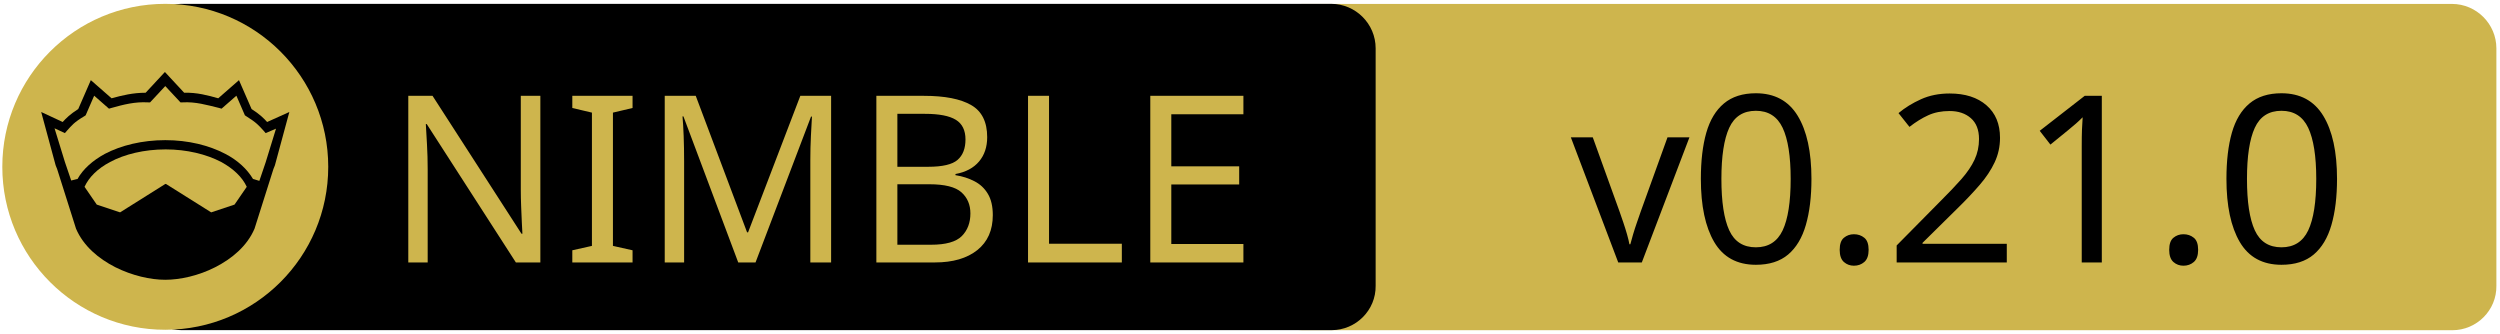
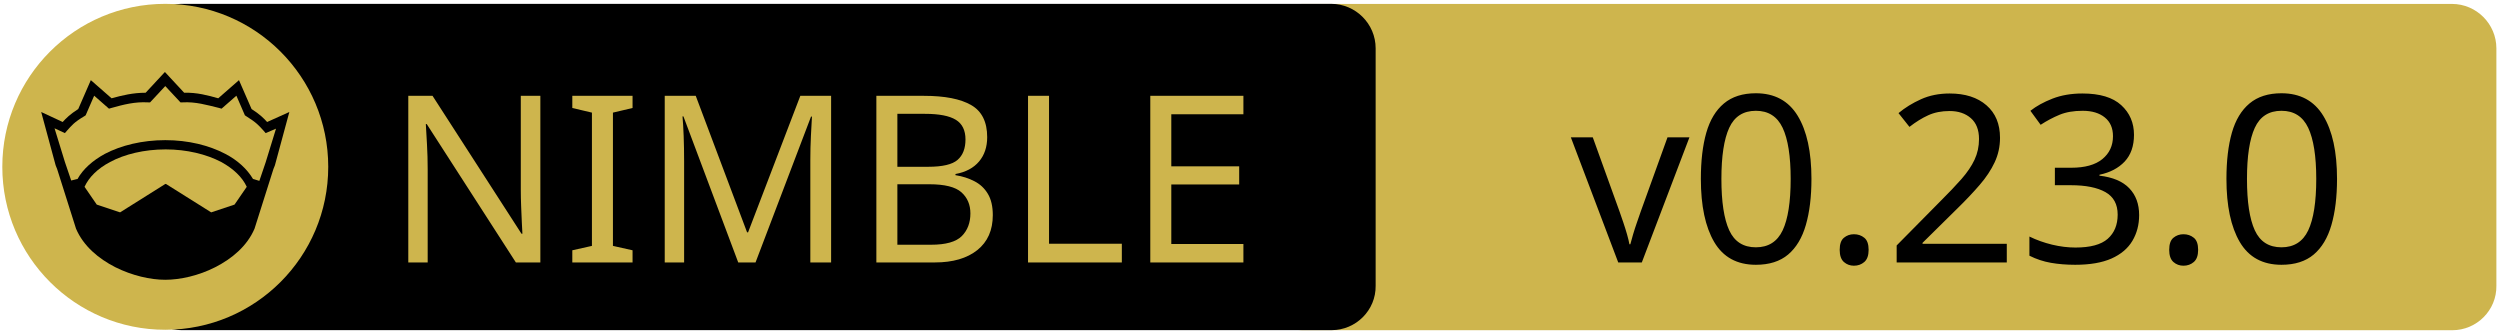
<svg xmlns="http://www.w3.org/2000/svg" xmlns:xlink="http://www.w3.org/1999/xlink" width="675" height="90" xml:space="preserve" version="1.1">
  <a xlink:href="https://github.com/luisacosta828/pgxcrown">
    <g>
      <path fill="#CEB54D" id="svg_15" d="m662.123,89.159l-310.5,0c-6.6,0 -12,-5.4 -12,-12l0,-64.1c0,-6.6 5.4,-12 12,-12l310.4,0c6.6,0 12,5.4 12,12l0,64.1c0.1,6.6 -5.3,12 -11.9,12z" />
      <path id="svg_1" d="m359.524,89.139l-310.5,0c-6.6,0 -12,-5.4 -12,-12l0,-64.1c0,-6.6 5.4,-12 12,-12l310.4,0c6.6,0 12,5.4 12,12l0,64.1c0.1,6.6 -5.3,12 -11.9,12z" />
      <rect id="svg_2" fill="none" height="45.9" width="315.3" class="st0" y="24.539" x="60.224" />
      <circle id="svg_4" fill="#CEB54D" r="44" cy="45.039" cx="44.624" class="st1" />
      <g id="XMLID_4_">
        <path id="svg_5" d="m78.124,30.239l-3.9,14.4l-0.4,1l-5.1,16.1c0,0 0,0 0,0c-2,4.7 -6.1,8.1 -10.6,10.4c-4.5,2.3 -9.5,3.4 -13.5,3.4c-4,0 -8.9,-1.1 -13.5,-3.4c-4.5,-2.3 -8.6,-5.7 -10.6,-10.4c0,0 0,0 0,0l-5.1,-16.1l-0.4,-1l-3.9,-14.4l5.8,2.7c0.9,-1 2,-2.1 4.2,-3.5l3.4,-7.8l5.6,4.9c2.9,-0.8 5.8,-1.5 9.2,-1.5l5.2,-5.6l5.2,5.6c3.4,-0.1 6.4,0.7 9.2,1.5l5.6,-4.9l3.4,7.8c2.2,1.4 3.3,2.5 4.2,3.5l6,-2.7z" />
        <g id="XMLID_6_">
          <g id="svg_6">
            <path id="svg_7" fill="#CEB54D" d="m66.624,50.439l-3.3,4.8l-6.3,2.1l-12.1,-7.6c-0.1,-0.1 -0.3,-0.1 -0.4,0l-12.1,7.6l-6.3,-2.1l-3.3,-4.8c1.2,-2.6 3.5,-4.9 6.9,-6.7c3.9,-2.1 9.2,-3.4 15,-3.4c5.7,0 11,1.3 15,3.4c3.3,1.8 5.7,4.1 6.9,6.7z" class="st1" />
          </g>
          <g id="svg_8" />
        </g>
        <g id="XMLID_5_">
          <g id="svg_9">
            <path id="svg_10" fill="#CEB54D" d="m74.524,34.739l-2.8,9.1l-1.7,5l-1.6,-0.5c0,0 -0.1,0 -0.1,0c-1.6,-2.7 -4.2,-5.1 -7.5,-6.8c-4.4,-2.3 -10,-3.7 -16.2,-3.7c-6.2,0 -11.9,1.4 -16.3,3.7c-3.3,1.8 -5.9,4.1 -7.4,6.8c0,0 -0.1,0 -0.1,0l-1.6,0.4l-1.7,-5l-2.8,-9.1l2.8,1.3l0.6,-0.7c1.2,-1.3 1.8,-2.2 4.7,-3.9l0.3,-0.2l2.3,-5.3l4,3.5l0.7,-0.2c3.2,-0.9 6.3,-1.7 9.8,-1.5l0.6,0l4.1,-4.4l4.1,4.4l0.6,0c3.5,-0.2 6.5,0.7 9.8,1.5l0.7,0.2l4,-3.5l2.3,5.3l0.3,0.2c2.9,1.8 3.5,2.6 4.7,3.9l0.6,0.7l2.8,-1.2z" class="st1" />
          </g>
          <g id="svg_11" />
        </g>
      </g>
      <text x="-442" y="-350.021" id="svg_16" font-size="63px" font-family="'PT Sans Caption', 'Tahoma', 'Helvetica Neue Medium', 'PT Sans', sans-serif" fill="#CEB54D" class="st1 st2 st3" transform="matrix(1 0 0 1 546.13 420.879)">NIMBLE</text>
-       <text x="-122.0" y="-350.012" id="svg_17" font-size="63.012px" font-family="'PT Sans Caption', 'Tahoma', 'Helvetica Neue Medium', 'PT Sans', sans-serif" fill="#000000" class="st1 st2 st3" transform="matrix(1 0 0 1 546.13 420.879)">v0.21.0</text>
+       <text x="-122.0" y="-350.012" id="svg_17" font-size="63.012px" font-family="'PT Sans Caption', 'Tahoma', 'Helvetica Neue Medium', 'PT Sans', sans-serif" fill="#000000" class="st1 st2 st3" transform="matrix(1 0 0 1 546.13 420.879)">v0.23.0</text>
    </g>
  </a>
</svg>
